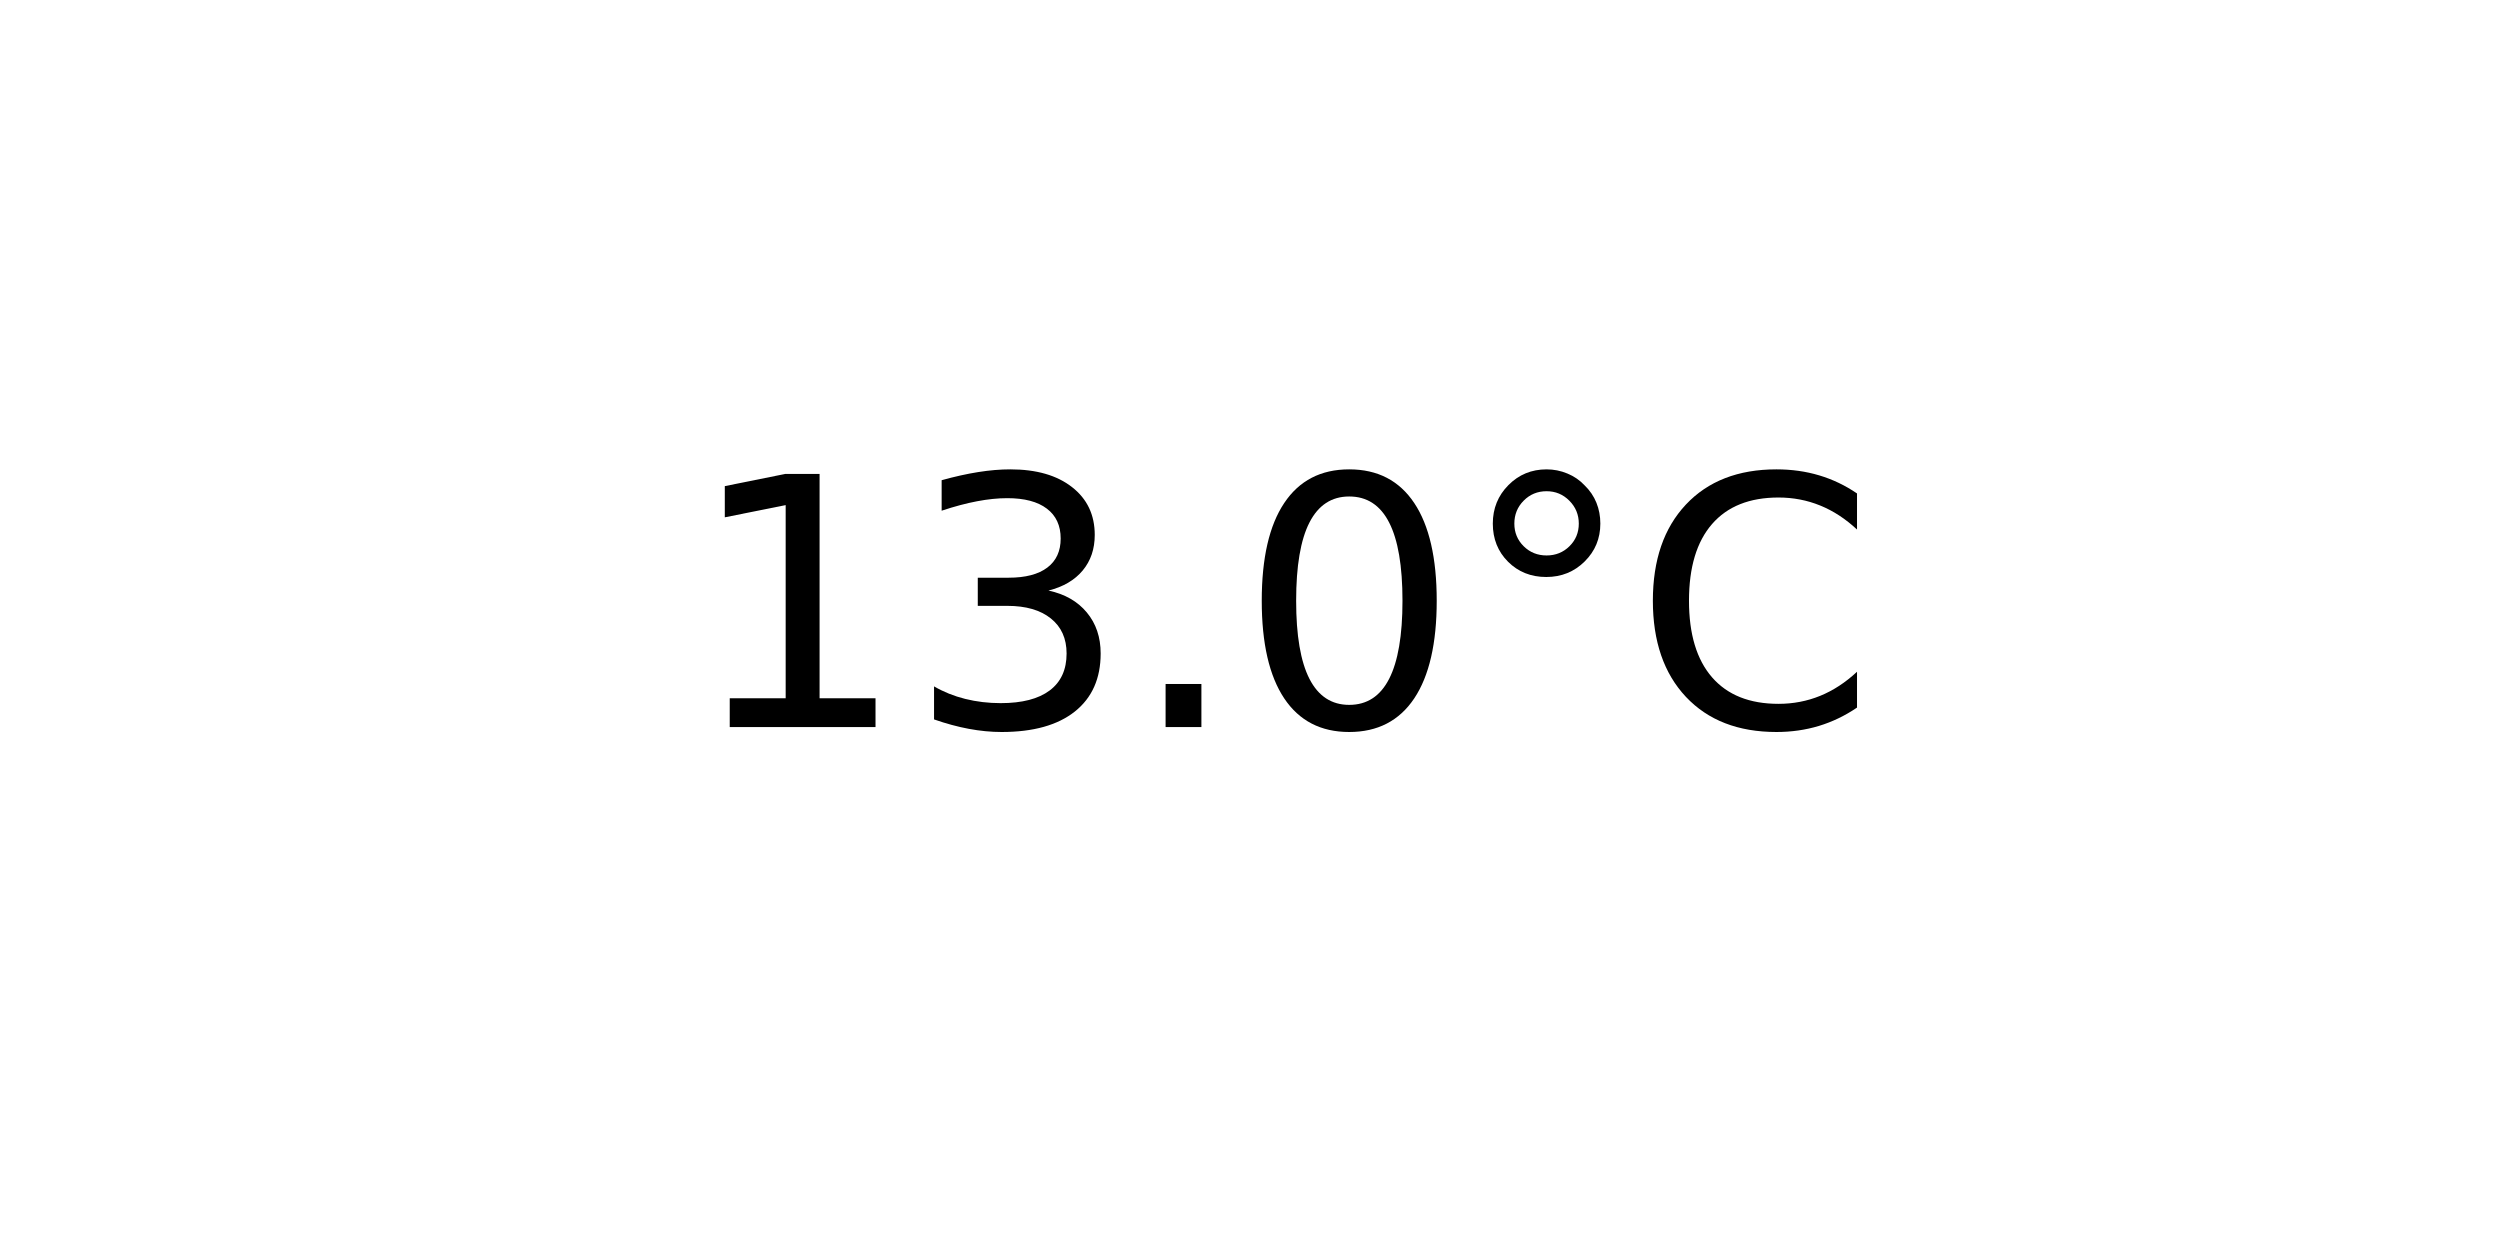
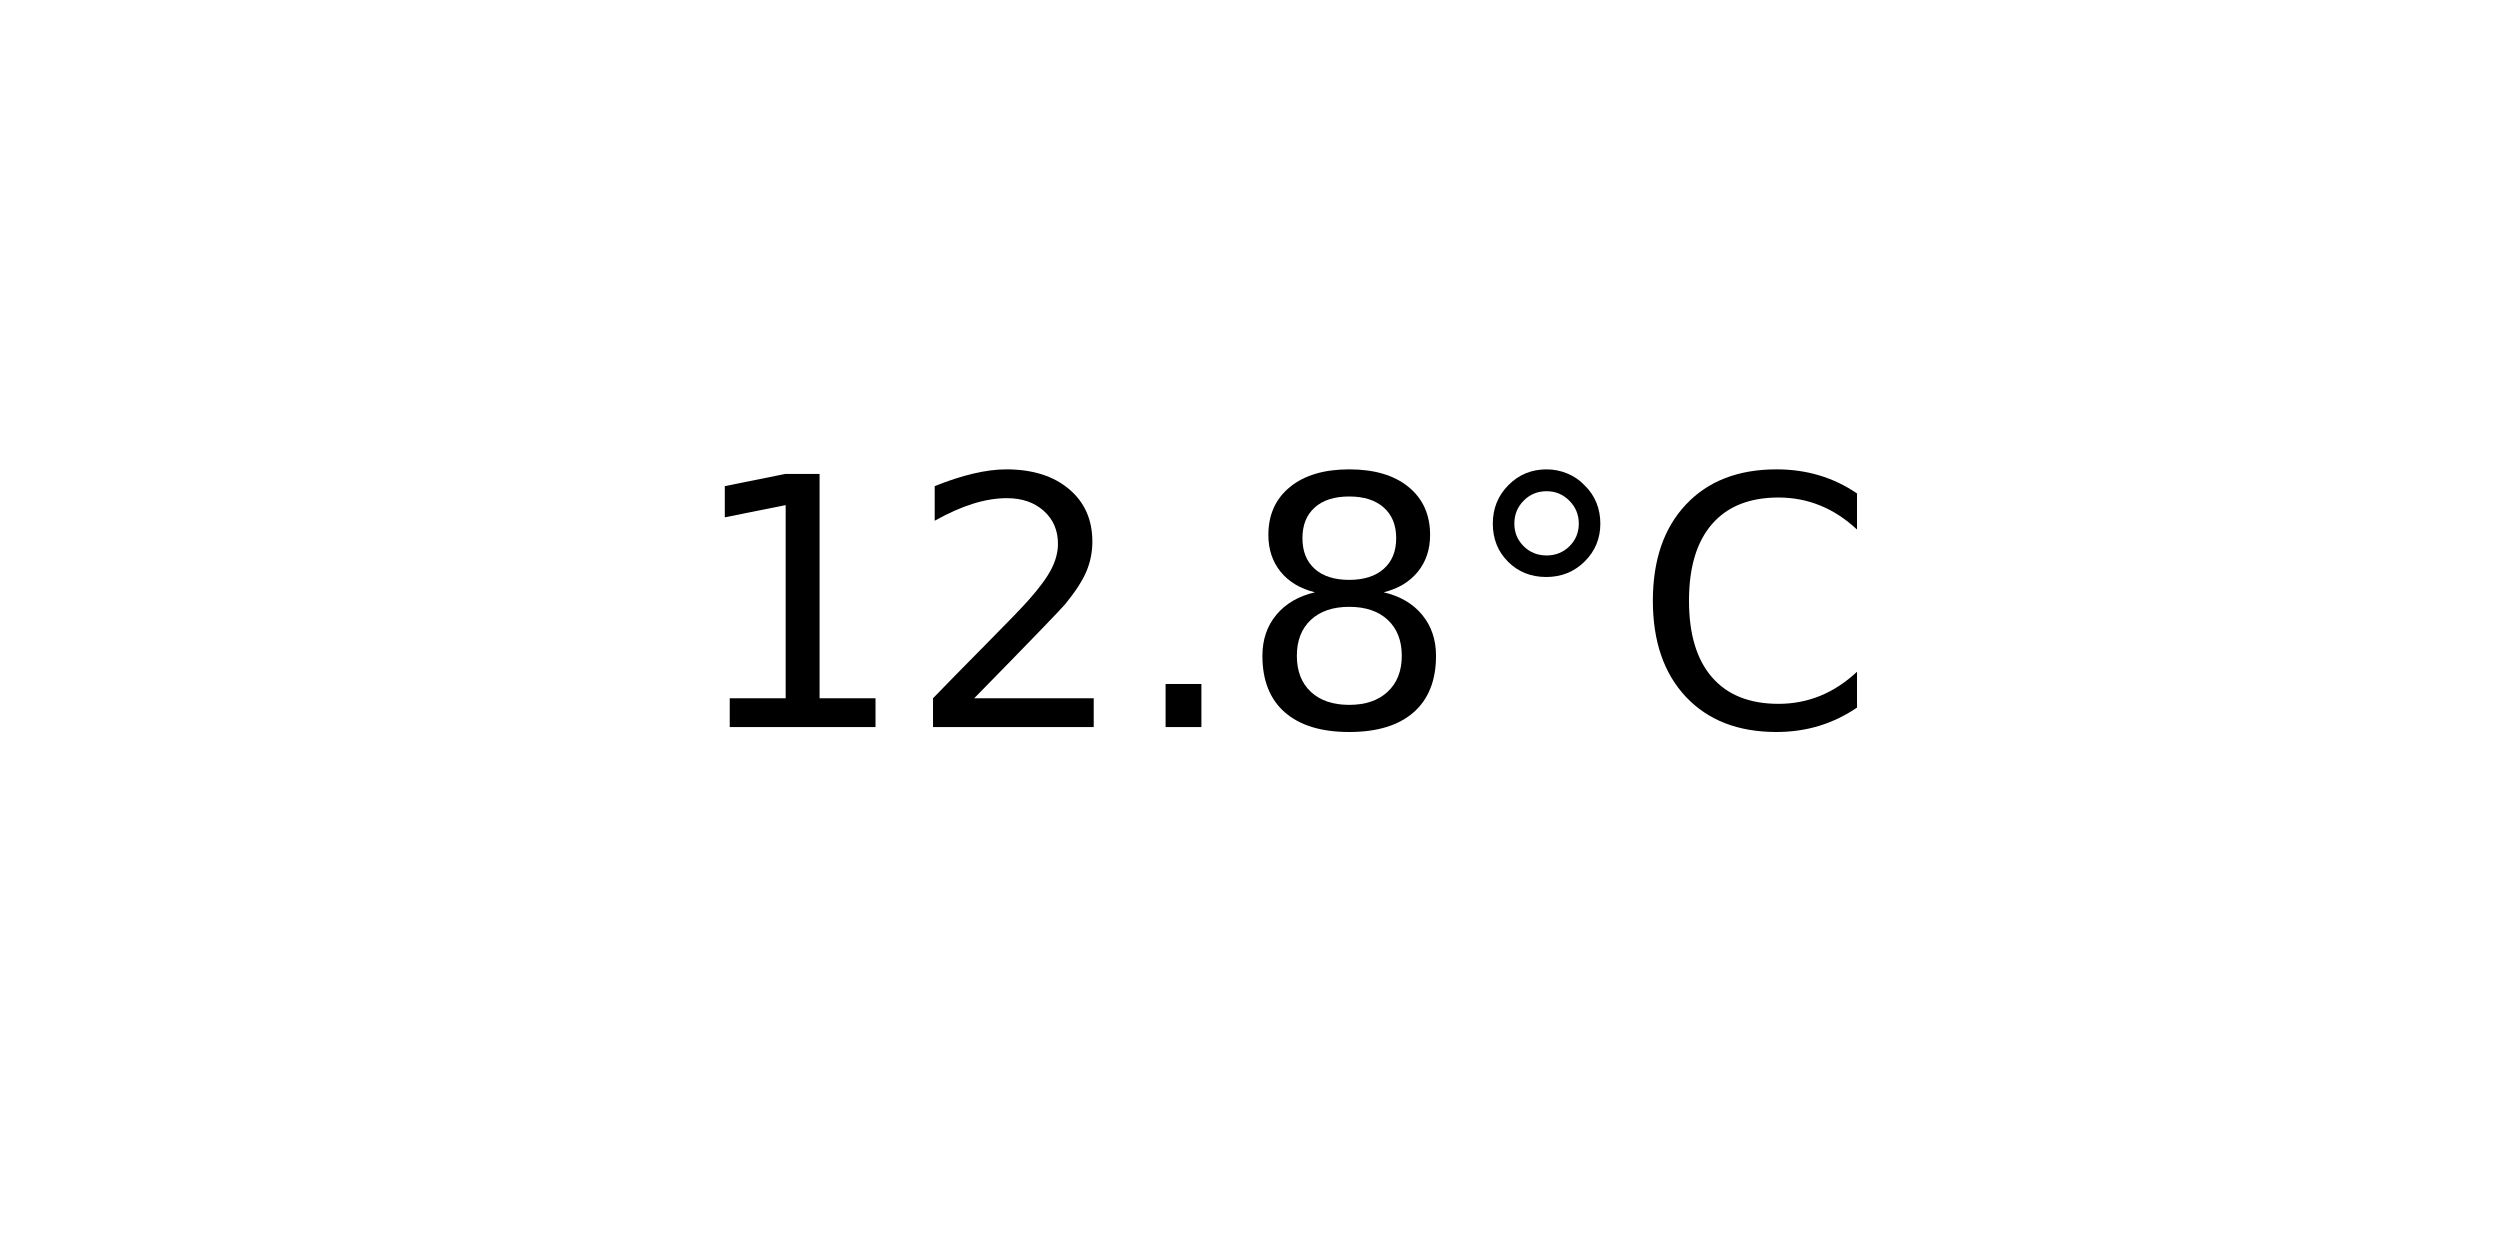
<svg xmlns="http://www.w3.org/2000/svg" xmlns:xlink="http://www.w3.org/1999/xlink" width="72pt" height="36pt" viewBox="0 0 72 36" version="1.1">
  <defs>
    <style type="text/css">*{stroke-linejoin: round; stroke-linecap: butt}</style>
  </defs>
  <g id="figure_1">
    <g id="axes_1">
      <g id="text_1">
        <g transform="translate(19.77578 20.93937) scale(0.1 -0.1)">
          <defs>
            <path id="DejaVuSans-31" d="M 794 531  L 1825 531  L 1825 4091  L 703 3866  L 703 4441  L 1819 4666  L 2450 4666  L 2450 531  L 3481 531  L 3481 0  L 794 0  L 794 531  z " transform="scale(0.015625)" />
-             <path id="DejaVuSans-33" d="M 2597 2516  Q 3050 2419 3304 2112  Q 3559 1806 3559 1356  Q 3559 666 3084 287  Q 2609 -91 1734 -91  Q 1441 -91 1130 -33  Q 819 25 488 141  L 488 750  Q 750 597 1062 519  Q 1375 441 1716 441  Q 2309 441 2620 675  Q 2931 909 2931 1356  Q 2931 1769 2642 2001  Q 2353 2234 1838 2234  L 1294 2234  L 1294 2753  L 1863 2753  Q 2328 2753 2575 2939  Q 2822 3125 2822 3475  Q 2822 3834 2567 4026  Q 2313 4219 1838 4219  Q 1578 4219 1281 4162  Q 984 4106 628 3988  L 628 4550  Q 988 4650 1302 4700  Q 1616 4750 1894 4750  Q 2613 4750 3031 4423  Q 3450 4097 3450 3541  Q 3450 3153 3228 2886  Q 3006 2619 2597 2516  z " transform="scale(0.015625)" />
+             <path id="DejaVuSans-32" d="M 1228 531  L 3431 531  L 3431 0  L 469 0  L 469 531  Q 828 903 1448 1529  Q 2069 2156 2228 2338  Q 2531 2678 2651 2914  Q 2772 3150 2772 3378  Q 2772 3750 2511 3984  Q 2250 4219 1831 4219  Q 1534 4219 1204 4116  Q 875 4013 500 3803  L 500 4441  Q 881 4594 1212 4672  Q 1544 4750 1819 4750  Q 2544 4750 2975 4387  Q 3406 4025 3406 3419  Q 3406 3131 3298 2873  Q 3191 2616 2906 2266  Q 2828 2175 2409 1742  Q 1991 1309 1228 531  z " transform="scale(0.015625)" />
            <path id="DejaVuSans-2e" d="M 684 794  L 1344 794  L 1344 0  L 684 0  L 684 794  z " transform="scale(0.015625)" />
-             <path id="DejaVuSans-30" d="M 2034 4250  Q 1547 4250 1301 3770  Q 1056 3291 1056 2328  Q 1056 1369 1301 889  Q 1547 409 2034 409  Q 2525 409 2770 889  Q 3016 1369 3016 2328  Q 3016 3291 2770 3770  Q 2525 4250 2034 4250  z M 2034 4750  Q 2819 4750 3233 4129  Q 3647 3509 3647 2328  Q 3647 1150 3233 529  Q 2819 -91 2034 -91  Q 1250 -91 836 529  Q 422 1150 422 2328  Q 422 3509 836 4129  Q 1250 4750 2034 4750  z " transform="scale(0.015625)" />
+             <path id="DejaVuSans-38" d="M 2034 2216  Q 1584 2216 1326 1975  Q 1069 1734 1069 1313  Q 1069 891 1326 650  Q 1584 409 2034 409  Q 2484 409 2743 651  Q 3003 894 3003 1313  Q 3003 1734 2745 1975  Q 2488 2216 2034 2216  z M 1403 2484  Q 997 2584 770 2862  Q 544 3141 544 3541  Q 544 4100 942 4425  Q 1341 4750 2034 4750  Q 2731 4750 3128 4425  Q 3525 4100 3525 3541  Q 3525 3141 3298 2862  Q 3072 2584 2669 2484  Q 3125 2378 3379 2068  Q 3634 1759 3634 1313  Q 3634 634 3220 271  Q 2806 -91 2034 -91  Q 1263 -91 848 271  Q 434 634 434 1313  Q 434 1759 690 2068  Q 947 2378 1403 2484  z M 1172 3481  Q 1172 3119 1398 2916  Q 1625 2713 2034 2713  Q 2441 2713 2670 2916  Q 2900 3119 2900 3481  Q 2900 3844 2670 4047  Q 2441 4250 2034 4250  Q 1625 4250 1398 4047  Q 1172 3844 1172 3481  z " transform="scale(0.015625)" />
            <path id="DejaVuSans-b0" d="M 1600 4347  Q 1350 4347 1178 4173  Q 1006 4000 1006 3750  Q 1006 3503 1178 3333  Q 1350 3163 1600 3163  Q 1850 3163 2022 3333  Q 2194 3503 2194 3750  Q 2194 3997 2020 4172  Q 1847 4347 1600 4347  z M 1600 4750  Q 1800 4750 1984 4673  Q 2169 4597 2303 4453  Q 2447 4313 2519 4134  Q 2591 3956 2591 3750  Q 2591 3338 2302 3052  Q 2013 2766 1594 2766  Q 1172 2766 890 3047  Q 609 3328 609 3750  Q 609 4169 896 4459  Q 1184 4750 1600 4750  z " transform="scale(0.015625)" />
            <path id="DejaVuSans-43" d="M 4122 4306  L 4122 3641  Q 3803 3938 3442 4084  Q 3081 4231 2675 4231  Q 1875 4231 1450 3742  Q 1025 3253 1025 2328  Q 1025 1406 1450 917  Q 1875 428 2675 428  Q 3081 428 3442 575  Q 3803 722 4122 1019  L 4122 359  Q 3791 134 3420 21  Q 3050 -91 2638 -91  Q 1578 -91 968 557  Q 359 1206 359 2328  Q 359 3453 968 4101  Q 1578 4750 2638 4750  Q 3056 4750 3426 4639  Q 3797 4528 4122 4306  z " transform="scale(0.015625)" />
          </defs>
          <use xlink:href="#DejaVuSans-31" />
-           <use xlink:href="#DejaVuSans-33" x="63.623" />
+           <use xlink:href="#DejaVuSans-32" x="63.623" />
          <use xlink:href="#DejaVuSans-2e" x="127.246" />
-           <use xlink:href="#DejaVuSans-30" x="159.033" />
+           <use xlink:href="#DejaVuSans-38" x="159.033" />
          <use xlink:href="#DejaVuSans-b0" x="222.656" />
          <use xlink:href="#DejaVuSans-43" x="272.656" />
        </g>
      </g>
    </g>
  </g>
</svg>
